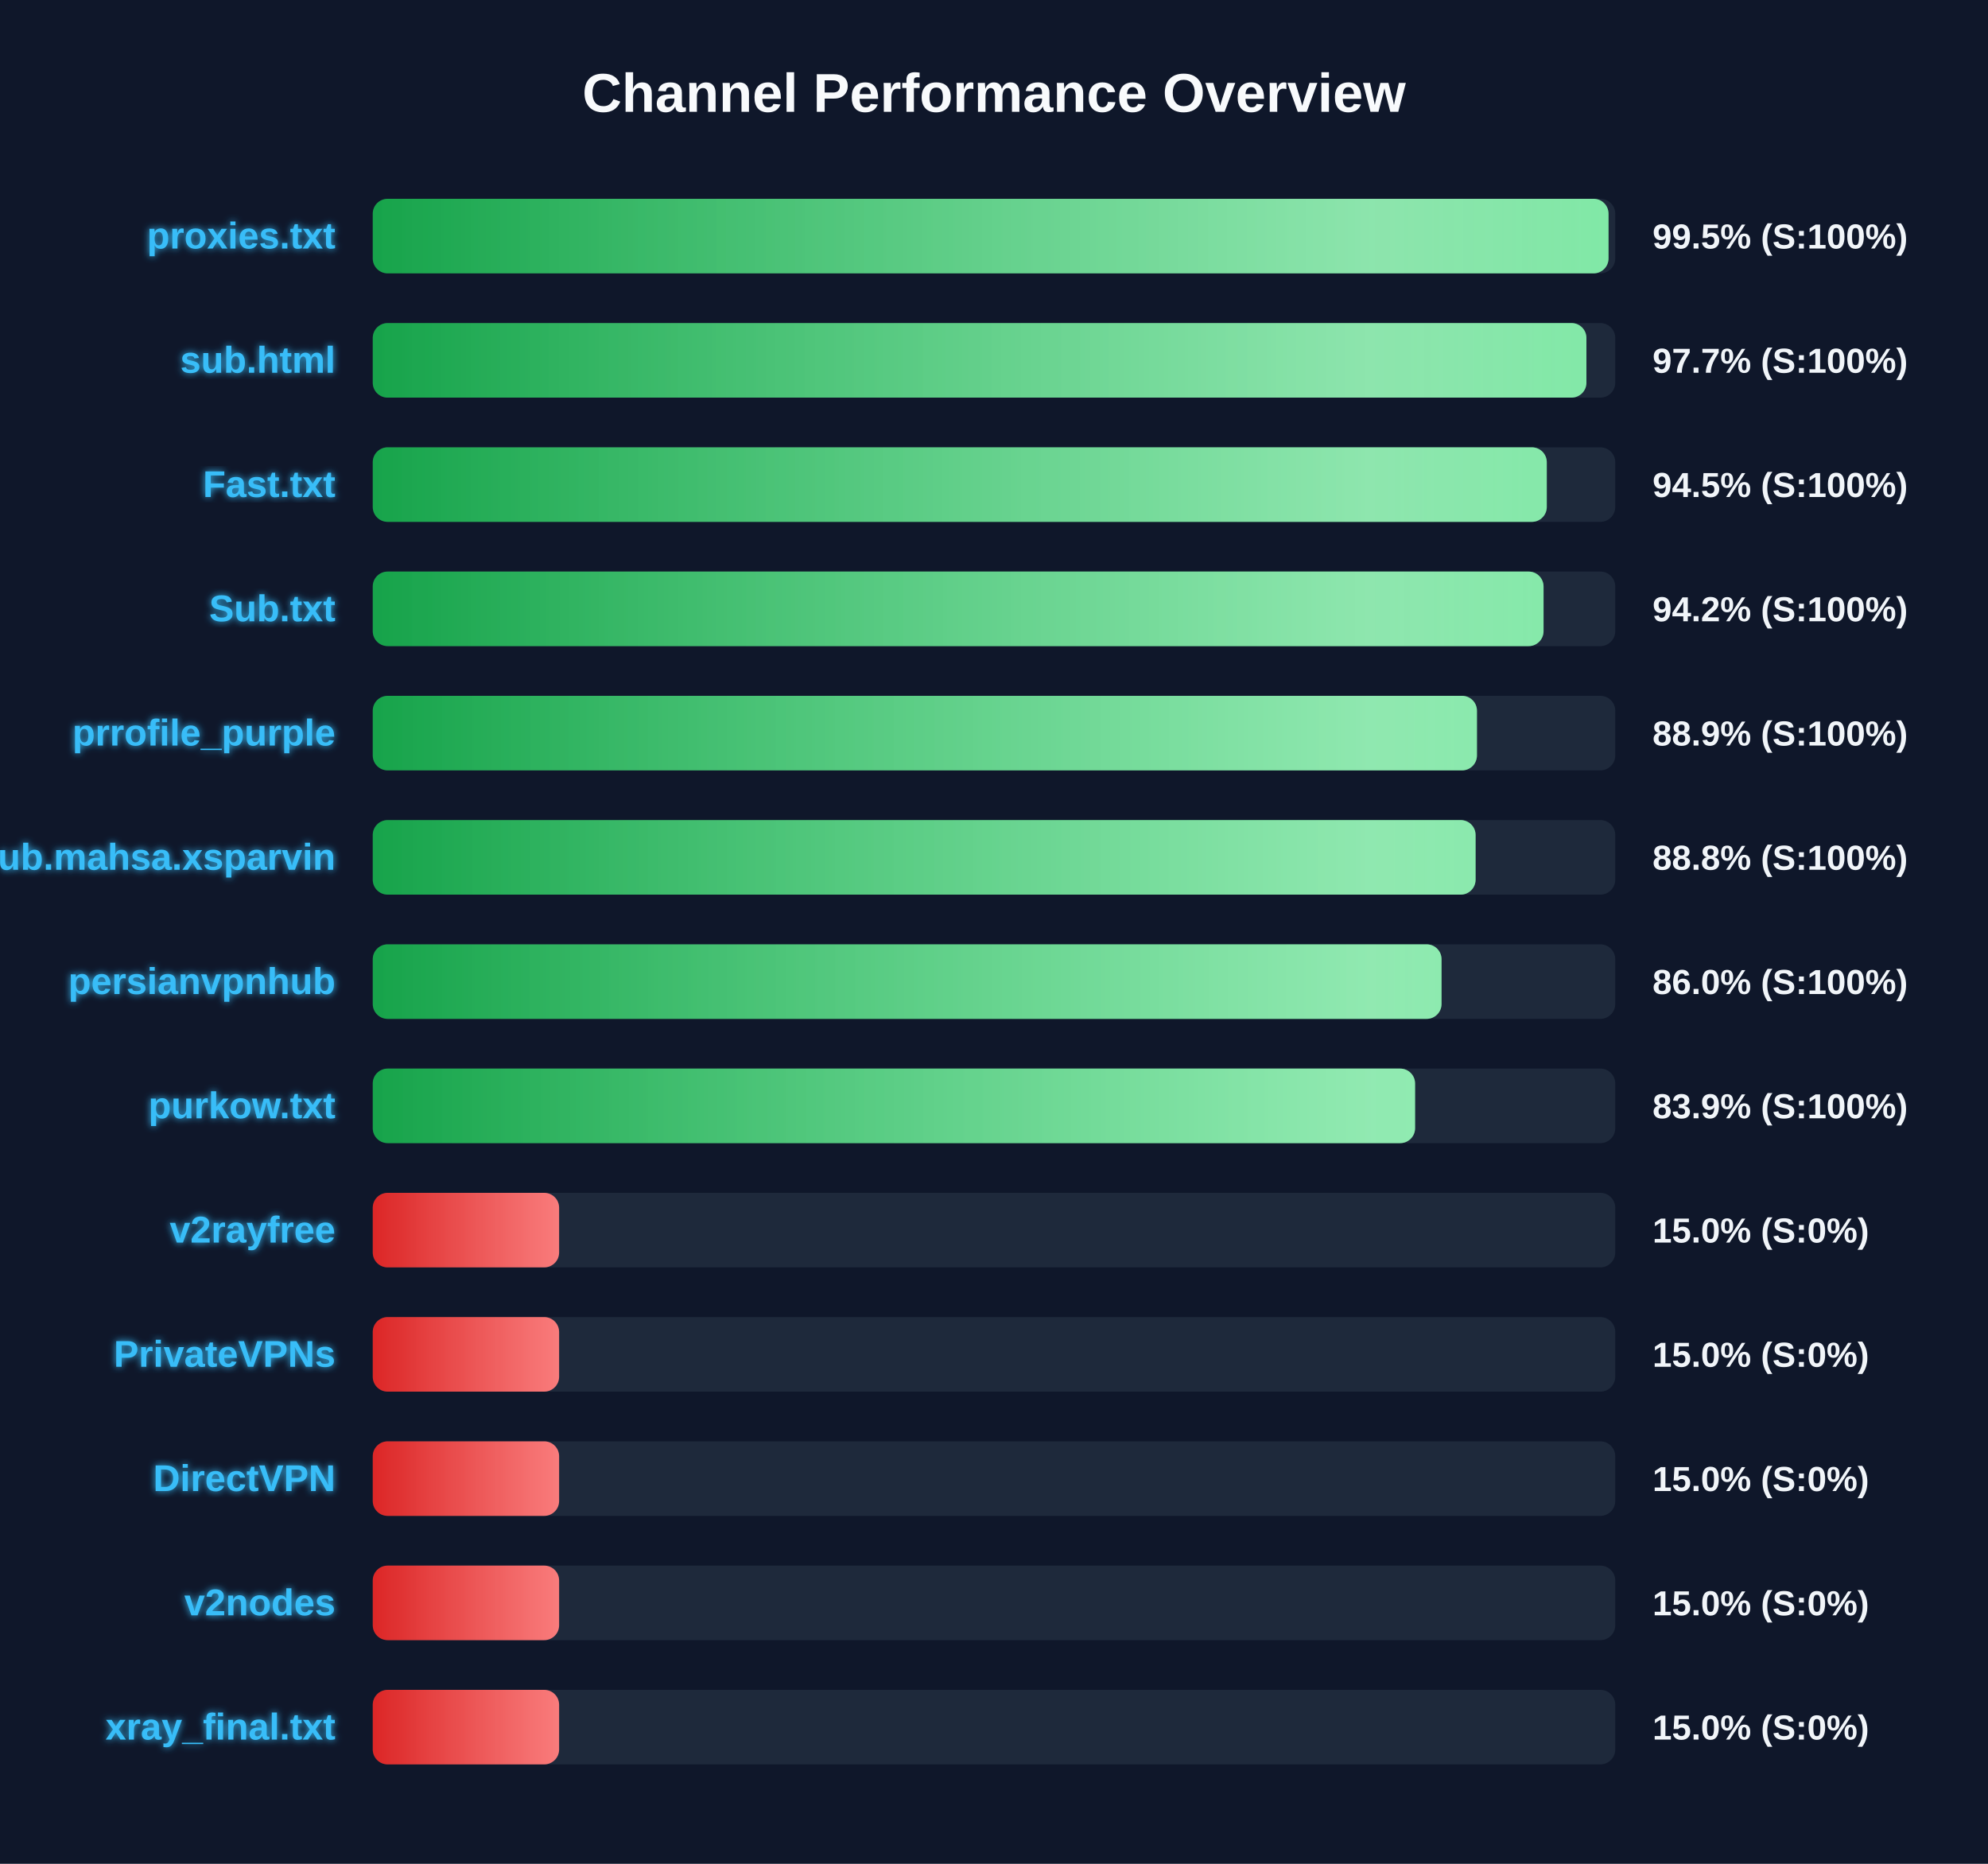
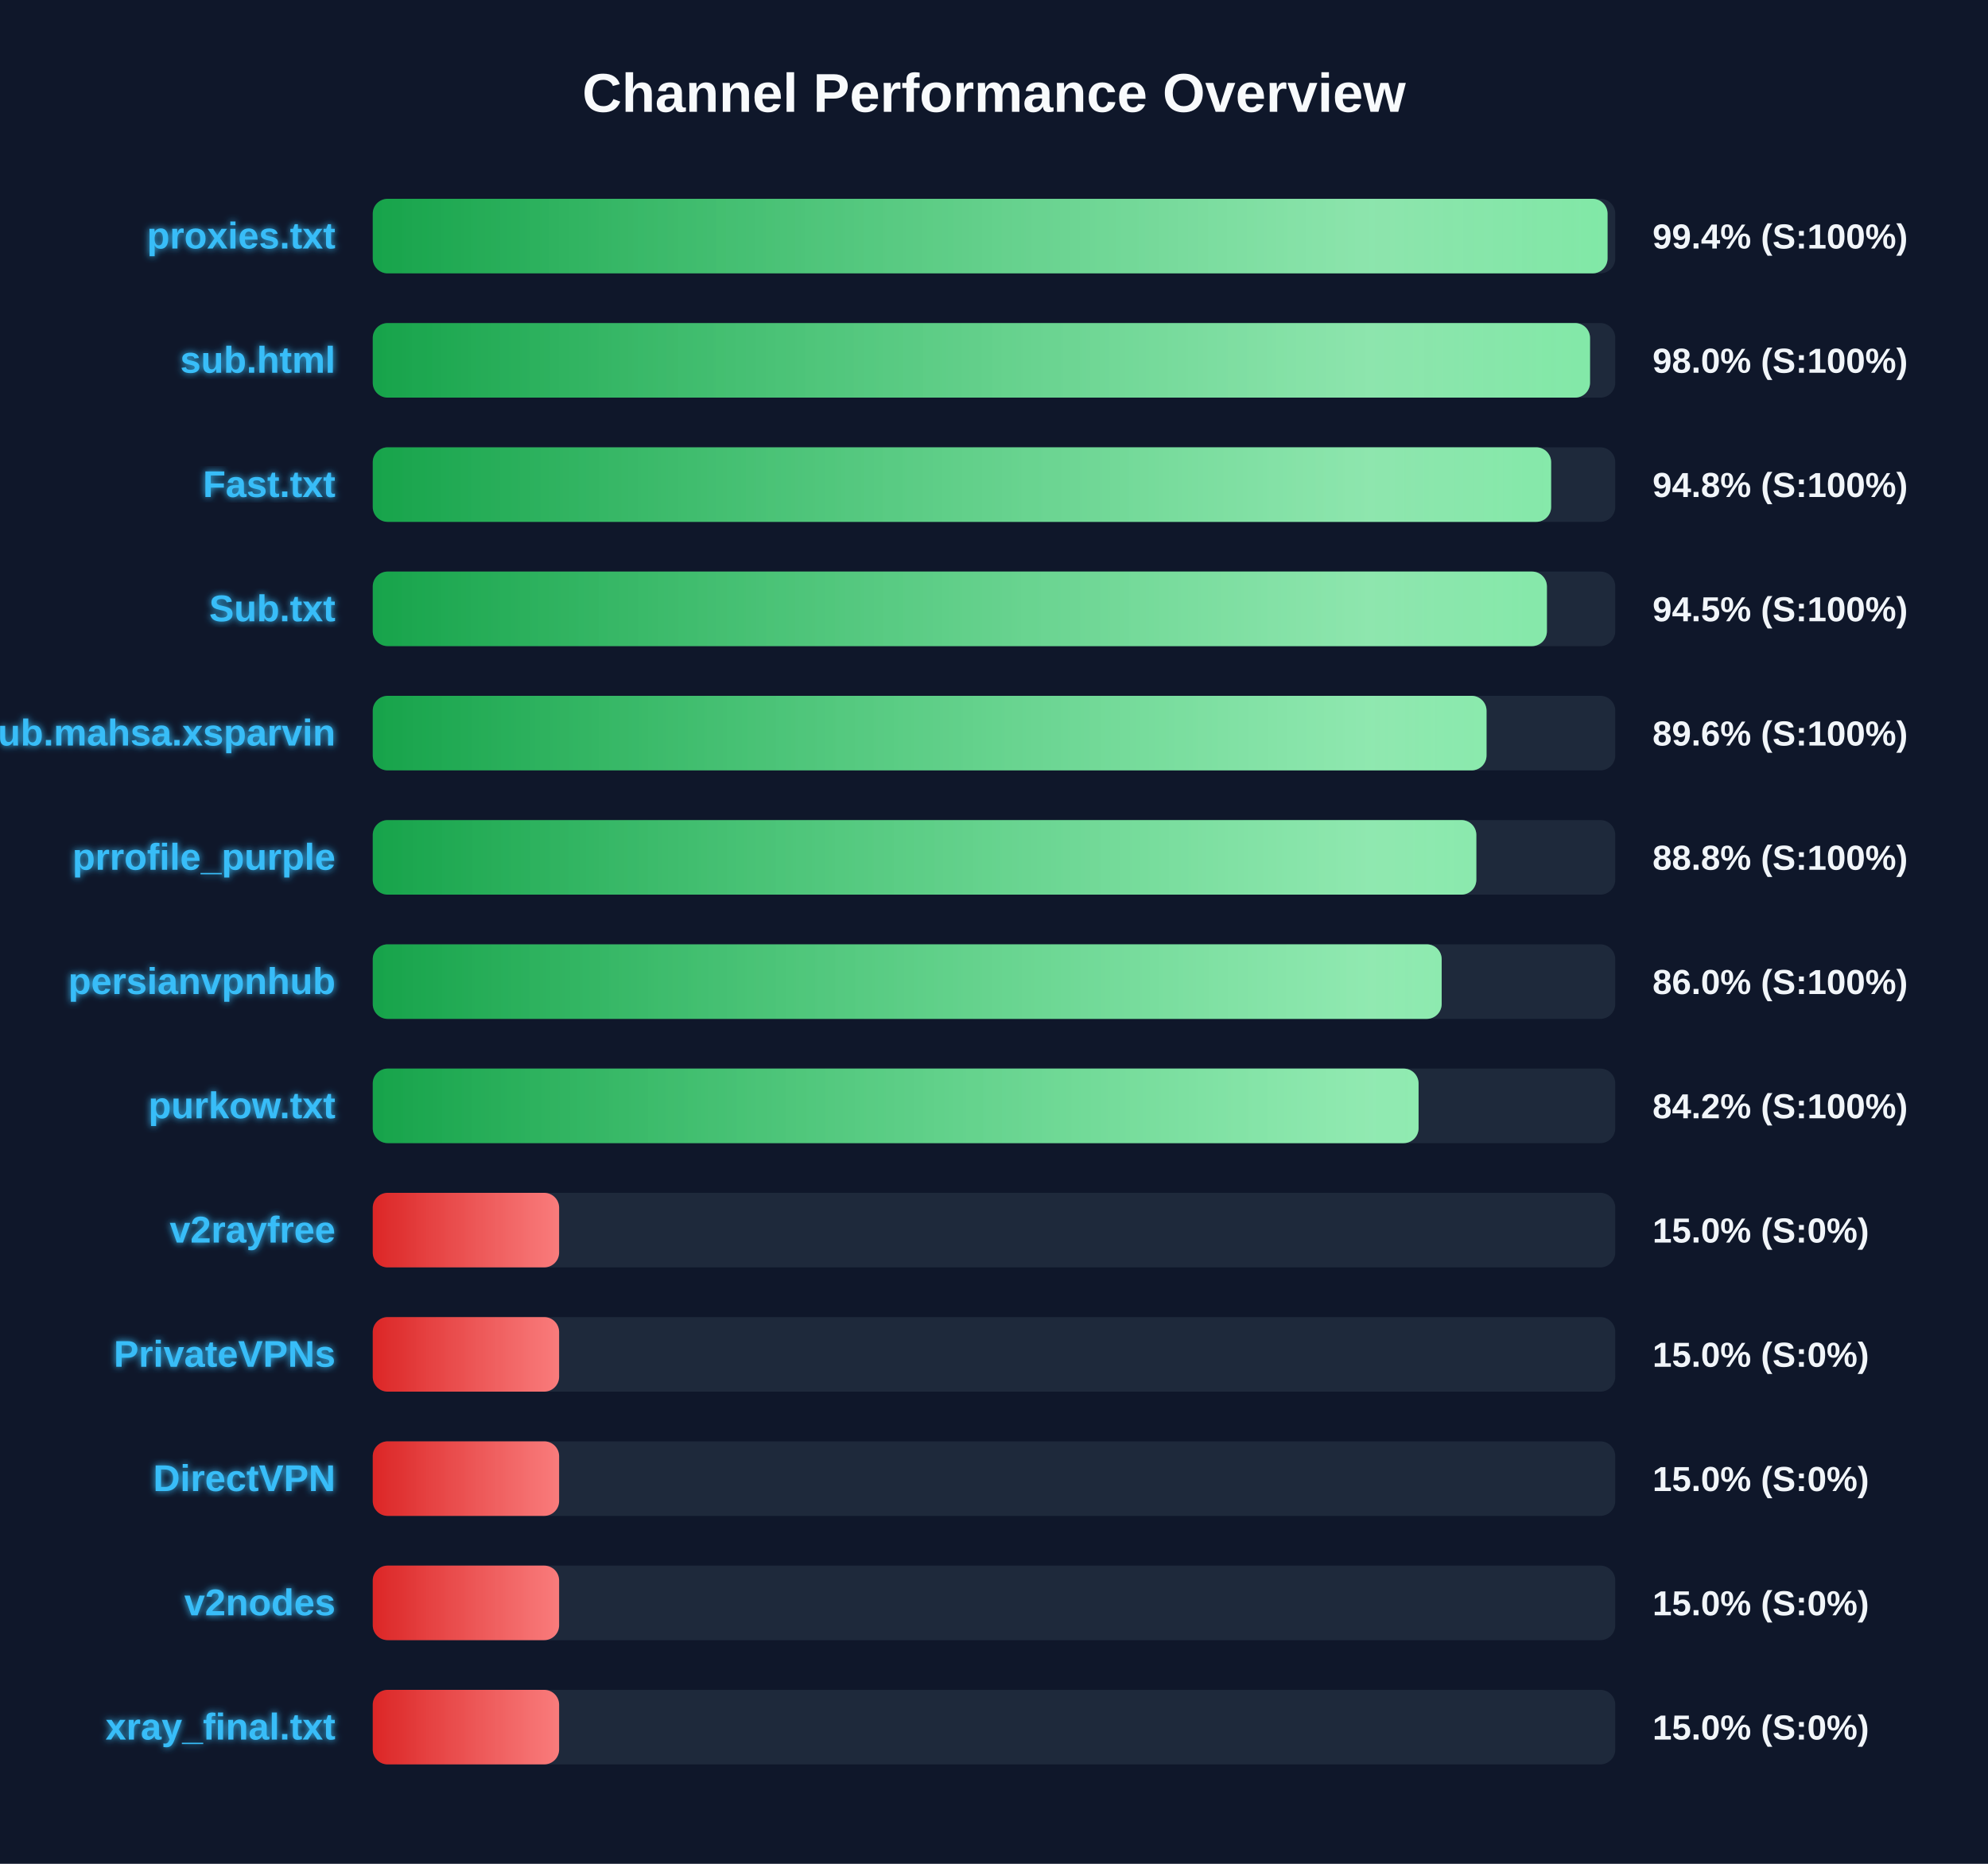
<svg xmlns="http://www.w3.org/2000/svg" width="800" height="750" version="1.1">
  <defs>
    <linearGradient id="grad-green" x1="0%" y1="0%" x2="100%" y2="0%">
      <stop offset="0%" stop-color="#16a34a" />
      <stop offset="100%" stop-color="#4ade80" />
    </linearGradient>
    <linearGradient id="grad-yellow" x1="0%" y1="0%" x2="100%" y2="0%">
      <stop offset="0%" stop-color="#ca8a04" />
      <stop offset="100%" stop-color="#fde047" />
    </linearGradient>
    <linearGradient id="grad-red" x1="0%" y1="0%" x2="100%" y2="0%">
      <stop offset="0%" stop-color="#dc2626" />
      <stop offset="100%" stop-color="#f87171" />
    </linearGradient>
    <linearGradient id="shimmer" x1="0%" y1="0%" x2="100%" y2="0%">
      <stop offset="0%" stop-color="rgba(255,255,255,0)" />
      <stop offset="50%" stop-color="rgba(255,255,255,0.4)" />
      <stop offset="100%" stop-color="rgba(255,255,255,0)" />
    </linearGradient>
    <filter id="glow" x="-20%" y="-20%" width="140%" height="140%">
      <feGaussianBlur stdDeviation="1.5" result="blur" />
      <feComposite in="SourceGraphic" in2="blur" operator="over" />
    </filter>
  </defs>
  <style>
        .bg-rect { fill: #0f172a; }
        .title { font: bold 22px 'Segoe UI', Arial, sans-serif; fill: #f8fafc; }
        .row { font: bold 15px 'Segoe UI', Arial, sans-serif; fill: #38bdf8; filter: url(#glow); }
        .score { font: bold 14px 'Segoe UI', Arial, sans-serif; fill: #f1f5f9; }
        @keyframes shimmer-anim {
            0% { transform: translateX(-100%); }
            100% { transform: translateX(200%); }
        }
        .shimmer-rect {
            animation: shimmer-anim 2.5s infinite linear;
        }
    </style>
  <rect width="100%" height="100%" class="bg-rect" />
  <text x="400" y="45" text-anchor="middle" class="title">Channel Performance Overview</text>
  <rect x="150" y="80" width="500" height="30" fill="#1e293b" rx="6" />
  <clipPath id="clip-0">
-     <rect x="150" y="80" width="497.3" height="30" rx="6" />
+     <rect x="150" y="80" width="496.9" height="30" rx="6" />
  </clipPath>
-   <rect x="150" y="80" width="497.3" height="30" fill="url(#grad-green)" rx="6" />
+   <rect x="150" y="80" width="496.9" height="30" fill="url(#grad-green)" rx="6" />
  <g clip-path="url(#clip-0)">
    <rect x="150" y="80" width="100%" height="30" fill="url(#shimmer)" class="shimmer-rect" />
  </g>
  <text x="135" y="100" text-anchor="end" class="row">proxies.txt</text>
-   <text x="665" y="100" text-anchor="start" class="score">99.5% (S:100%)</text>
+   <text x="665" y="100" text-anchor="start" class="score">99.4% (S:100%)</text>
  <rect x="150" y="130" width="500" height="30" fill="#1e293b" rx="6" />
  <clipPath id="clip-1">
-     <rect x="150" y="130" width="488.4" height="30" rx="6" />
+     <rect x="150" y="130" width="489.85" height="30" rx="6" />
  </clipPath>
-   <rect x="150" y="130" width="488.4" height="30" fill="url(#grad-green)" rx="6" />
+   <rect x="150" y="130" width="489.85" height="30" fill="url(#grad-green)" rx="6" />
  <g clip-path="url(#clip-1)">
    <rect x="150" y="130" width="100%" height="30" fill="url(#shimmer)" class="shimmer-rect" />
  </g>
  <text x="135" y="150" text-anchor="end" class="row">sub.html</text>
-   <text x="665" y="150" text-anchor="start" class="score">97.7% (S:100%)</text>
+   <text x="665" y="150" text-anchor="start" class="score">98.0% (S:100%)</text>
  <rect x="150" y="180" width="500" height="30" fill="#1e293b" rx="6" />
  <clipPath id="clip-2">
-     <rect x="150" y="180" width="472.45" height="30" rx="6" />
+     <rect x="150" y="180" width="474.2" height="30" rx="6" />
  </clipPath>
-   <rect x="150" y="180" width="472.45" height="30" fill="url(#grad-green)" rx="6" />
+   <rect x="150" y="180" width="474.2" height="30" fill="url(#grad-green)" rx="6" />
  <g clip-path="url(#clip-2)">
    <rect x="150" y="180" width="100%" height="30" fill="url(#shimmer)" class="shimmer-rect" />
  </g>
  <text x="135" y="200" text-anchor="end" class="row">Fast.txt</text>
-   <text x="665" y="200" text-anchor="start" class="score">94.5% (S:100%)</text>
+   <text x="665" y="200" text-anchor="start" class="score">94.8% (S:100%)</text>
  <rect x="150" y="230" width="500" height="30" fill="#1e293b" rx="6" />
  <clipPath id="clip-3">
-     <rect x="150" y="230" width="471.15" height="30" rx="6" />
+     <rect x="150" y="230" width="472.5" height="30" rx="6" />
  </clipPath>
-   <rect x="150" y="230" width="471.15" height="30" fill="url(#grad-green)" rx="6" />
+   <rect x="150" y="230" width="472.5" height="30" fill="url(#grad-green)" rx="6" />
  <g clip-path="url(#clip-3)">
    <rect x="150" y="230" width="100%" height="30" fill="url(#shimmer)" class="shimmer-rect" />
  </g>
  <text x="135" y="250" text-anchor="end" class="row">Sub.txt</text>
-   <text x="665" y="250" text-anchor="start" class="score">94.2% (S:100%)</text>
+   <text x="665" y="250" text-anchor="start" class="score">94.5% (S:100%)</text>
  <rect x="150" y="280" width="500" height="30" fill="#1e293b" rx="6" />
  <clipPath id="clip-4">
-     <rect x="150" y="280" width="444.35" height="30" rx="6" />
+     <rect x="150" y="280" width="448.2" height="30" rx="6" />
  </clipPath>
-   <rect x="150" y="280" width="444.35" height="30" fill="url(#grad-green)" rx="6" />
+   <rect x="150" y="280" width="448.2" height="30" fill="url(#grad-green)" rx="6" />
  <g clip-path="url(#clip-4)">
    <rect x="150" y="280" width="100%" height="30" fill="url(#shimmer)" class="shimmer-rect" />
  </g>
-   <text x="135" y="300" text-anchor="end" class="row">prrofile_purple</text>
-   <text x="665" y="300" text-anchor="start" class="score">88.9% (S:100%)</text>
+   <text x="135" y="300" text-anchor="end" class="row">Sub.mahsa.xsparvin</text>
+   <text x="665" y="300" text-anchor="start" class="score">89.6% (S:100%)</text>
  <rect x="150" y="330" width="500" height="30" fill="#1e293b" rx="6" />
  <clipPath id="clip-5">
-     <rect x="150" y="330" width="443.8" height="30" rx="6" />
+     <rect x="150" y="330" width="444.1" height="30" rx="6" />
  </clipPath>
-   <rect x="150" y="330" width="443.8" height="30" fill="url(#grad-green)" rx="6" />
+   <rect x="150" y="330" width="444.1" height="30" fill="url(#grad-green)" rx="6" />
  <g clip-path="url(#clip-5)">
    <rect x="150" y="330" width="100%" height="30" fill="url(#shimmer)" class="shimmer-rect" />
  </g>
-   <text x="135" y="350" text-anchor="end" class="row">Sub.mahsa.xsparvin</text>
+   <text x="135" y="350" text-anchor="end" class="row">prrofile_purple</text>
  <text x="665" y="350" text-anchor="start" class="score">88.8% (S:100%)</text>
  <rect x="150" y="380" width="500" height="30" fill="#1e293b" rx="6" />
  <clipPath id="clip-6">
-     <rect x="150" y="380" width="430.1" height="30" rx="6" />
+     <rect x="150" y="380" width="430.15" height="30" rx="6" />
  </clipPath>
-   <rect x="150" y="380" width="430.1" height="30" fill="url(#grad-green)" rx="6" />
+   <rect x="150" y="380" width="430.15" height="30" fill="url(#grad-green)" rx="6" />
  <g clip-path="url(#clip-6)">
    <rect x="150" y="380" width="100%" height="30" fill="url(#shimmer)" class="shimmer-rect" />
  </g>
  <text x="135" y="400" text-anchor="end" class="row">persianvpnhub</text>
  <text x="665" y="400" text-anchor="start" class="score">86.0% (S:100%)</text>
  <rect x="150" y="430" width="500" height="30" fill="#1e293b" rx="6" />
  <clipPath id="clip-7">
-     <rect x="150" y="430" width="419.45" height="30" rx="6" />
+     <rect x="150" y="430" width="420.85" height="30" rx="6" />
  </clipPath>
-   <rect x="150" y="430" width="419.45" height="30" fill="url(#grad-green)" rx="6" />
+   <rect x="150" y="430" width="420.85" height="30" fill="url(#grad-green)" rx="6" />
  <g clip-path="url(#clip-7)">
    <rect x="150" y="430" width="100%" height="30" fill="url(#shimmer)" class="shimmer-rect" />
  </g>
  <text x="135" y="450" text-anchor="end" class="row">purkow.txt</text>
-   <text x="665" y="450" text-anchor="start" class="score">83.9% (S:100%)</text>
+   <text x="665" y="450" text-anchor="start" class="score">84.2% (S:100%)</text>
  <rect x="150" y="480" width="500" height="30" fill="#1e293b" rx="6" />
  <clipPath id="clip-8">
    <rect x="150" y="480" width="75.0" height="30" rx="6" />
  </clipPath>
  <rect x="150" y="480" width="75.0" height="30" fill="url(#grad-red)" rx="6" />
  <g clip-path="url(#clip-8)">
    <rect x="150" y="480" width="100%" height="30" fill="url(#shimmer)" class="shimmer-rect" />
  </g>
  <text x="135" y="500" text-anchor="end" class="row">v2rayfree</text>
  <text x="665" y="500" text-anchor="start" class="score">15.0% (S:0%)</text>
  <rect x="150" y="530" width="500" height="30" fill="#1e293b" rx="6" />
  <clipPath id="clip-9">
    <rect x="150" y="530" width="75.0" height="30" rx="6" />
  </clipPath>
  <rect x="150" y="530" width="75.0" height="30" fill="url(#grad-red)" rx="6" />
  <g clip-path="url(#clip-9)">
    <rect x="150" y="530" width="100%" height="30" fill="url(#shimmer)" class="shimmer-rect" />
  </g>
  <text x="135" y="550" text-anchor="end" class="row">PrivateVPNs</text>
  <text x="665" y="550" text-anchor="start" class="score">15.0% (S:0%)</text>
  <rect x="150" y="580" width="500" height="30" fill="#1e293b" rx="6" />
  <clipPath id="clip-10">
    <rect x="150" y="580" width="75.0" height="30" rx="6" />
  </clipPath>
  <rect x="150" y="580" width="75.0" height="30" fill="url(#grad-red)" rx="6" />
  <g clip-path="url(#clip-10)">
    <rect x="150" y="580" width="100%" height="30" fill="url(#shimmer)" class="shimmer-rect" />
  </g>
  <text x="135" y="600" text-anchor="end" class="row">DirectVPN</text>
  <text x="665" y="600" text-anchor="start" class="score">15.0% (S:0%)</text>
  <rect x="150" y="630" width="500" height="30" fill="#1e293b" rx="6" />
  <clipPath id="clip-11">
    <rect x="150" y="630" width="75.0" height="30" rx="6" />
  </clipPath>
  <rect x="150" y="630" width="75.0" height="30" fill="url(#grad-red)" rx="6" />
  <g clip-path="url(#clip-11)">
    <rect x="150" y="630" width="100%" height="30" fill="url(#shimmer)" class="shimmer-rect" />
  </g>
  <text x="135" y="650" text-anchor="end" class="row">v2nodes</text>
  <text x="665" y="650" text-anchor="start" class="score">15.0% (S:0%)</text>
  <rect x="150" y="680" width="500" height="30" fill="#1e293b" rx="6" />
  <clipPath id="clip-12">
    <rect x="150" y="680" width="75.0" height="30" rx="6" />
  </clipPath>
  <rect x="150" y="680" width="75.0" height="30" fill="url(#grad-red)" rx="6" />
  <g clip-path="url(#clip-12)">
    <rect x="150" y="680" width="100%" height="30" fill="url(#shimmer)" class="shimmer-rect" />
  </g>
  <text x="135" y="700" text-anchor="end" class="row">xray_final.txt</text>
  <text x="665" y="700" text-anchor="start" class="score">15.0% (S:0%)</text>
</svg>
